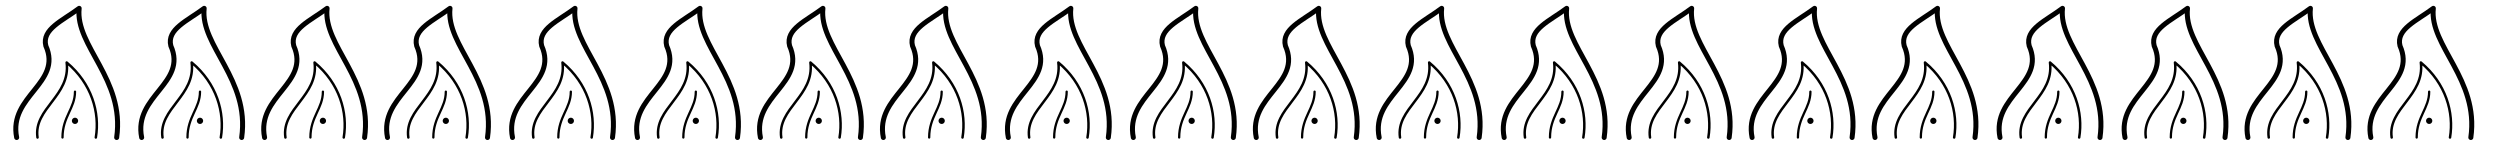
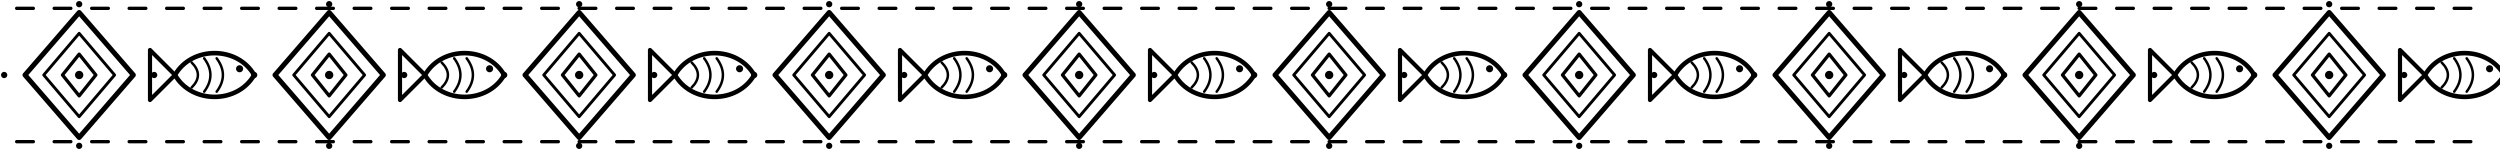
<svg xmlns="http://www.w3.org/2000/svg" viewBox="0 0 1200 72" fill="none" stroke="currentColor" stroke-linecap="round" stroke-linejoin="round" aria-hidden="true" focusable="false">
  <g class="stitch" style="--i:0">
-     <path d="M8 66C4 46 30 40 22 22C20 14 30 10 38 4C36 22 60 38 56 66" stroke-width="2.4" />
-     <path d="M18 66C16 52 34 46 32 30C44 40 48 54 46 66" stroke-width="1.2" />
-     <path d="M30 66C30 56 36 52 36 44" stroke-width="1.1" />
-     <path d="M36 58h0" stroke-width="3" />
-   </g>
-   <g class="stitch" style="--i:5">
-     <path d="M68 66C64 46 90 40 82 22C80 14 90 10 98 4C96 22 120 38 116 66" stroke-width="2.4" />
-     <path d="M78 66C76 52 94 46 92 30C104 40 108 54 106 66" stroke-width="1.2" />
-     <path d="M90 66C90 56 96 52 96 44" stroke-width="1.1" />
-     <path d="M96 58h0" stroke-width="3" />
+     <path d="M38 6l26 30l-26 30l-26 -30z" stroke-width="2.4" />
+     <path d="M38 16l17 20l-17 20l-17 -20z" stroke-width="1.4" />
+     <path d="M38 26l8 10l-8 10l-8 -10z" stroke-width="1.6" />
+     <path d="M38 36h0" stroke-width="4" />
+     <path d="M2 36h0M74 36h0M38 2h0M38 70h0" stroke-width="3" />
+   </g>
+   <g class="stitch" style="--i:6">
+     <path d="M84 36C92 22 114 22 122 36C114 50 92 50 84 36Z" stroke-width="2.2" />
+     <path d="M84 36l-12 -12v24z" stroke-width="2" />
+     <path d="M92 30q6 6 0 12M98 28q6 8 0 16M104 28q6 8 0 16" stroke-width="1.2" />
+     <path d="M115 33h0" stroke-width="3.4" />
  </g>
  <g class="stitch" style="--i:10">
-     <path d="M127 66C123 46 149 40 141 22C139 14 149 10 157 4C155 22 179 38 175 66" stroke-width="2.4" />
-     <path d="M137 66C135 52 153 46 151 30C163 40 167 54 165 66" stroke-width="1.2" />
-     <path d="M149 66C149 56 155 52 155 44" stroke-width="1.1" />
-     <path d="M155 58h0" stroke-width="3" />
-   </g>
-   <g class="stitch" style="--i:14">
-     <path d="M186 66C182 46 208 40 200 22C198 14 208 10 216 4C214 22 238 38 234 66" stroke-width="2.4" />
-     <path d="M196 66C194 52 212 46 210 30C222 40 226 54 224 66" stroke-width="1.2" />
-     <path d="M208 66C208 56 214 52 214 44" stroke-width="1.1" />
-     <path d="M214 58h0" stroke-width="3" />
+     <path d="M158 6l26 30l-26 30l-26 -30z" stroke-width="2.4" />
+     <path d="M158 16l17 20l-17 20l-17 -20z" stroke-width="1.4" />
+     <path d="M158 26l8 10l-8 10l-8 -10z" stroke-width="1.6" />
+     <path d="M158 36h0" stroke-width="4" />
+     <path d="M122 36h0M194 36h0M158 2h0M158 70h0" stroke-width="3" />
+   </g>
+   <g class="stitch" style="--i:16">
+     <path d="M204 36C212 22 234 22 242 36C234 50 212 50 204 36Z" stroke-width="2.2" />
+     <path d="M204 36l-12 -12v24z" stroke-width="2" />
+     <path d="M212 30q6 6 0 12M218 28q6 8 0 16M224 28q6 8 0 16" stroke-width="1.2" />
+     <path d="M235 33h0" stroke-width="3.4" />
+   </g>
+   <g class="stitch" style="--i:20">
+     <path d="M278 6l26 30l-26 30l-26 -30z" stroke-width="2.4" />
+     <path d="M278 16l17 20l-17 20l-17 -20z" stroke-width="1.4" />
+     <path d="M278 26l8 10l-8 10l-8 -10z" stroke-width="1.6" />
+     <path d="M278 36h0" stroke-width="4" />
+     <path d="M242 36h0M314 36h0M278 2h0M278 70h0" stroke-width="3" />
+   </g>
+   <g class="stitch" style="--i:25">
+     <path d="M324 36C332 22 354 22 362 36C354 50 332 50 324 36Z" stroke-width="2.2" />
+     <path d="M324 36l-12 -12v24z" stroke-width="2" />
+     <path d="M332 30q6 6 0 12M338 28q6 8 0 16M344 28q6 8 0 16" stroke-width="1.2" />
+     <path d="M355 33h0" stroke-width="3.4" />
+   </g>
+   <g class="stitch" style="--i:29">
+     <path d="M398 6l26 30l-26 30l-26 -30z" stroke-width="2.4" />
+     <path d="M398 16l17 20l-17 20l-17 -20z" stroke-width="1.4" />
+     <path d="M398 26l8 10l-8 10l-8 -10z" stroke-width="1.6" />
+     <path d="M398 36h0" stroke-width="4" />
+     <path d="M362 36h0M434 36h0M398 2h0M398 70h0" stroke-width="3" />
+   </g>
+   <g class="stitch" style="--i:35">
+     <path d="M444 36C452 22 474 22 482 36C474 50 452 50 444 36Z" stroke-width="2.2" />
+     <path d="M444 36l-12 -12v24z" stroke-width="2" />
+     <path d="M452 30q6 6 0 12M458 28q6 8 0 16M464 28q6 8 0 16" stroke-width="1.2" />
+     <path d="M475 33h0" stroke-width="3.4" />
+   </g>
+   <g class="stitch" style="--i:39">
+     <path d="M518 6l26 30l-26 30l-26 -30z" stroke-width="2.4" />
+     <path d="M518 16l17 20l-17 20l-17 -20z" stroke-width="1.4" />
+     <path d="M518 26l8 10l-8 10l-8 -10z" stroke-width="1.6" />
+     <path d="M518 36h0" stroke-width="4" />
+     <path d="M482 36h0M554 36h0M518 2h0M518 70h0" stroke-width="3" />
+   </g>
+   <g class="stitch" style="--i:45">
+     <path d="M564 36C572 22 594 22 602 36C594 50 572 50 564 36Z" stroke-width="2.2" />
+     <path d="M564 36l-12 -12v24z" stroke-width="2" />
+     <path d="M572 30q6 6 0 12M578 28q6 8 0 16M584 28q6 8 0 16" stroke-width="1.2" />
+     <path d="M595 33h0" stroke-width="3.4" />
+   </g>
+   <g class="stitch" style="--i:48">
+     <path d="M638 6l26 30l-26 30l-26 -30z" stroke-width="2.4" />
+     <path d="M638 16l17 20l-17 20l-17 -20z" stroke-width="1.4" />
+     <path d="M638 26l8 10l-8 10l-8 -10z" stroke-width="1.6" />
+     <path d="M638 36h0" stroke-width="4" />
+     <path d="M602 36h0M674 36h0M638 2h0M638 70h0" stroke-width="3" />
+   </g>
+   <g class="stitch" style="--i:54">
+     <path d="M684 36C692 22 714 22 722 36C714 50 692 50 684 36Z" stroke-width="2.2" />
+     <path d="M684 36l-12 -12v24z" stroke-width="2" />
+     <path d="M692 30q6 6 0 12M698 28q6 8 0 16M704 28q6 8 0 16" stroke-width="1.2" />
+     <path d="M715 33h0" stroke-width="3.4" />
+   </g>
+   <g class="stitch" style="--i:58">
+     <path d="M758 6l26 30l-26 30l-26 -30z" stroke-width="2.4" />
+     <path d="M758 16l17 20l-17 20l-17 -20z" stroke-width="1.4" />
+     <path d="M758 26l8 10l-8 10l-8 -10z" stroke-width="1.6" />
+     <path d="M758 36h0" stroke-width="4" />
+     <path d="M722 36h0M794 36h0M758 2h0M758 70h0" stroke-width="3" />
+   </g>
+   <g class="stitch" style="--i:64">
+     <path d="M804 36C812 22 834 22 842 36C834 50 812 50 804 36Z" stroke-width="2.2" />
+     <path d="M804 36l-12 -12v24z" stroke-width="2" />
+     <path d="M812 30q6 6 0 12M818 28q6 8 0 16M824 28q6 8 0 16" stroke-width="1.2" />
+     <path d="M835 33h0" stroke-width="3.4" />
+   </g>
+   <g class="stitch" style="--i:68">
+     <path d="M878 6l26 30l-26 30l-26 -30z" stroke-width="2.4" />
+     <path d="M878 16l17 20l-17 20l-17 -20z" stroke-width="1.4" />
+     <path d="M878 26l8 10l-8 10l-8 -10z" stroke-width="1.6" />
+     <path d="M878 36h0" stroke-width="4" />
+     <path d="M842 36h0M914 36h0M878 2h0M878 70h0" stroke-width="3" />
+   </g>
+   <g class="stitch" style="--i:73">
+     <path d="M924 36C932 22 954 22 962 36C954 50 932 50 924 36Z" stroke-width="2.2" />
+     <path d="M924 36l-12 -12v24z" stroke-width="2" />
+     <path d="M932 30q6 6 0 12M938 28q6 8 0 16M944 28q6 8 0 16" stroke-width="1.2" />
+     <path d="M955 33h0" stroke-width="3.4" />
+   </g>
+   <g class="stitch" style="--i:77">
+     <path d="M998 6l26 30l-26 30l-26 -30z" stroke-width="2.4" />
+     <path d="M998 16l17 20l-17 20l-17 -20z" stroke-width="1.4" />
+     <path d="M998 26l8 10l-8 10l-8 -10z" stroke-width="1.6" />
+     <path d="M998 36h0" stroke-width="4" />
+     <path d="M962 36h0M1034 36h0M998 2h0M998 70h0" stroke-width="3" />
+   </g>
+   <g class="stitch" style="--i:83">
+     <path d="M1044 36C1052 22 1074 22 1082 36C1074 50 1052 50 1044 36Z" stroke-width="2.2" />
+     <path d="M1044 36l-12 -12v24z" stroke-width="2" />
+     <path d="M1052 30q6 6 0 12M1058 28q6 8 0 16M1064 28q6 8 0 16" stroke-width="1.2" />
+     <path d="M1075 33h0" stroke-width="3.4" />
+   </g>
+   <g class="stitch" style="--i:87">
+     <path d="M1118 6l26 30l-26 30l-26 -30z" stroke-width="2.4" />
+     <path d="M1118 16l17 20l-17 20l-17 -20z" stroke-width="1.4" />
+     <path d="M1118 26l8 10l-8 10l-8 -10z" stroke-width="1.6" />
+     <path d="M1118 36h0" stroke-width="4" />
+     <path d="M1082 36h0M1154 36h0M1118 2h0M1118 70h0" stroke-width="3" />
+   </g>
+   <g class="stitch" style="--i:93">
+     <path d="M1164 36C1172 22 1194 22 1202 36C1194 50 1172 50 1164 36Z" stroke-width="2.2" />
+     <path d="M1164 36l-12 -12v24z" stroke-width="2" />
+     <path d="M1172 30q6 6 0 12M1178 28q6 8 0 16M1184 28q6 8 0 16" stroke-width="1.2" />
+     <path d="M1195 33h0" stroke-width="3.4" />
+   </g>
+   <g class="stitch" style="--i:0">
+     <line x1="8" y1="4" x2="16" y2="4" stroke-width="1.6" />
+   </g>
+   <g class="stitch" style="--i:2">
+     <line x1="26" y1="4" x2="34" y2="4" stroke-width="1.6" />
+   </g>
+   <g class="stitch" style="--i:3">
+     <line x1="44" y1="4" x2="52" y2="4" stroke-width="1.6" />
+   </g>
+   <g class="stitch" style="--i:4">
+     <line x1="62" y1="4" x2="70" y2="4" stroke-width="1.6" />
+   </g>
+   <g class="stitch" style="--i:6">
+     <line x1="80" y1="4" x2="88" y2="4" stroke-width="1.6" />
+   </g>
+   <g class="stitch" style="--i:7">
+     <line x1="98" y1="4" x2="106" y2="4" stroke-width="1.6" />
+   </g>
+   <g class="stitch" style="--i:9">
+     <line x1="116" y1="4" x2="124" y2="4" stroke-width="1.6" />
+   </g>
+   <g class="stitch" style="--i:10">
+     <line x1="134" y1="4" x2="142" y2="4" stroke-width="1.6" />
+   </g>
+   <g class="stitch" style="--i:12">
+     <line x1="152" y1="4" x2="160" y2="4" stroke-width="1.6" />
+   </g>
+   <g class="stitch" style="--i:13">
+     <line x1="170" y1="4" x2="178" y2="4" stroke-width="1.6" />
+   </g>
+   <g class="stitch" style="--i:15">
+     <line x1="188" y1="4" x2="196" y2="4" stroke-width="1.6" />
+   </g>
+   <g class="stitch" style="--i:16">
+     <line x1="206" y1="4" x2="214" y2="4" stroke-width="1.6" />
+   </g>
+   <g class="stitch" style="--i:17">
+     <line x1="224" y1="4" x2="232" y2="4" stroke-width="1.6" />
  </g>
  <g class="stitch" style="--i:19">
-     <path d="M246 66C242 46 268 40 260 22C258 14 268 10 276 4C274 22 298 38 294 66" stroke-width="2.4" />
-     <path d="M256 66C254 52 272 46 270 30C282 40 286 54 284 66" stroke-width="1.2" />
-     <path d="M268 66C268 56 274 52 274 44" stroke-width="1.1" />
-     <path d="M274 58h0" stroke-width="3" />
-   </g>
-   <g class="stitch" style="--i:24">
-     <path d="M306 66C302 46 328 40 320 22C318 14 328 10 336 4C334 22 358 38 354 66" stroke-width="2.4" />
-     <path d="M316 66C314 52 332 46 330 30C342 40 346 54 344 66" stroke-width="1.2" />
-     <path d="M328 66C328 56 334 52 334 44" stroke-width="1.1" />
-     <path d="M334 58h0" stroke-width="3" />
+     <line x1="242" y1="4" x2="250" y2="4" stroke-width="1.6" />
+   </g>
+   <g class="stitch" style="--i:20">
+     <line x1="260" y1="4" x2="268" y2="4" stroke-width="1.6" />
+   </g>
+   <g class="stitch" style="--i:22">
+     <line x1="278" y1="4" x2="286" y2="4" stroke-width="1.6" />
+   </g>
+   <g class="stitch" style="--i:23">
+     <line x1="296" y1="4" x2="304" y2="4" stroke-width="1.6" />
+   </g>
+   <g class="stitch" style="--i:25">
+     <line x1="314" y1="4" x2="322" y2="4" stroke-width="1.6" />
+   </g>
+   <g class="stitch" style="--i:26">
+     <line x1="332" y1="4" x2="340" y2="4" stroke-width="1.6" />
+   </g>
+   <g class="stitch" style="--i:28">
+     <line x1="350" y1="4" x2="358" y2="4" stroke-width="1.6" />
  </g>
  <g class="stitch" style="--i:29">
-     <path d="M365 66C361 46 387 40 379 22C377 14 387 10 395 4C393 22 417 38 413 66" stroke-width="2.4" />
-     <path d="M375 66C373 52 391 46 389 30C401 40 405 54 403 66" stroke-width="1.2" />
-     <path d="M387 66C387 56 393 52 393 44" stroke-width="1.1" />
-     <path d="M393 58h0" stroke-width="3" />
+     <line x1="368" y1="4" x2="376" y2="4" stroke-width="1.6" />
+   </g>
+   <g class="stitch" style="--i:30">
+     <line x1="386" y1="4" x2="394" y2="4" stroke-width="1.6" />
+   </g>
+   <g class="stitch" style="--i:32">
+     <line x1="404" y1="4" x2="412" y2="4" stroke-width="1.6" />
  </g>
  <g class="stitch" style="--i:33">
-     <path d="M424 66C420 46 446 40 438 22C436 14 446 10 454 4C452 22 476 38 472 66" stroke-width="2.4" />
-     <path d="M434 66C432 52 450 46 448 30C460 40 464 54 462 66" stroke-width="1.2" />
-     <path d="M446 66C446 56 452 52 452 44" stroke-width="1.1" />
-     <path d="M452 58h0" stroke-width="3" />
+     <line x1="422" y1="4" x2="430" y2="4" stroke-width="1.6" />
+   </g>
+   <g class="stitch" style="--i:35">
+     <line x1="440" y1="4" x2="448" y2="4" stroke-width="1.6" />
+   </g>
+   <g class="stitch" style="--i:36">
+     <line x1="458" y1="4" x2="466" y2="4" stroke-width="1.6" />
  </g>
  <g class="stitch" style="--i:38">
-     <path d="M484 66C480 46 506 40 498 22C496 14 506 10 514 4C512 22 536 38 532 66" stroke-width="2.4" />
-     <path d="M494 66C492 52 510 46 508 30C520 40 524 54 522 66" stroke-width="1.2" />
-     <path d="M506 66C506 56 512 52 512 44" stroke-width="1.1" />
-     <path d="M512 58h0" stroke-width="3" />
+     <line x1="476" y1="4" x2="484" y2="4" stroke-width="1.6" />
+   </g>
+   <g class="stitch" style="--i:39">
+     <line x1="494" y1="4" x2="502" y2="4" stroke-width="1.6" />
+   </g>
+   <g class="stitch" style="--i:40">
+     <line x1="512" y1="4" x2="520" y2="4" stroke-width="1.6" />
+   </g>
+   <g class="stitch" style="--i:42">
+     <line x1="530" y1="4" x2="538" y2="4" stroke-width="1.6" />
  </g>
  <g class="stitch" style="--i:43">
-     <path d="M544 66C540 46 566 40 558 22C556 14 566 10 574 4C572 22 596 38 592 66" stroke-width="2.4" />
-     <path d="M554 66C552 52 570 46 568 30C580 40 584 54 582 66" stroke-width="1.2" />
-     <path d="M566 66C566 56 572 52 572 44" stroke-width="1.1" />
-     <path d="M572 58h0" stroke-width="3" />
+     <line x1="548" y1="4" x2="556" y2="4" stroke-width="1.6" />
+   </g>
+   <g class="stitch" style="--i:45">
+     <line x1="566" y1="4" x2="574" y2="4" stroke-width="1.6" />
+   </g>
+   <g class="stitch" style="--i:46">
+     <line x1="584" y1="4" x2="592" y2="4" stroke-width="1.6" />
  </g>
  <g class="stitch" style="--i:48">
-     <path d="M603 66C599 46 625 40 617 22C615 14 625 10 633 4C631 22 655 38 651 66" stroke-width="2.4" />
-     <path d="M613 66C611 52 629 46 627 30C639 40 643 54 641 66" stroke-width="1.2" />
-     <path d="M625 66C625 56 631 52 631 44" stroke-width="1.1" />
-     <path d="M631 58h0" stroke-width="3" />
+     <line x1="602" y1="4" x2="610" y2="4" stroke-width="1.6" />
+   </g>
+   <g class="stitch" style="--i:49">
+     <line x1="620" y1="4" x2="628" y2="4" stroke-width="1.6" />
+   </g>
+   <g class="stitch" style="--i:51">
+     <line x1="638" y1="4" x2="646" y2="4" stroke-width="1.6" />
+   </g>
+   <g class="stitch" style="--i:52">
+     <line x1="656" y1="4" x2="664" y2="4" stroke-width="1.6" />
  </g>
  <g class="stitch" style="--i:53">
-     <path d="M662 66C658 46 684 40 676 22C674 14 684 10 692 4C690 22 714 38 710 66" stroke-width="2.4" />
-     <path d="M672 66C670 52 688 46 686 30C698 40 702 54 700 66" stroke-width="1.2" />
-     <path d="M684 66C684 56 690 52 690 44" stroke-width="1.1" />
-     <path d="M690 58h0" stroke-width="3" />
-   </g>
-   <g class="stitch" style="--i:57">
-     <path d="M722 66C718 46 744 40 736 22C734 14 744 10 752 4C750 22 774 38 770 66" stroke-width="2.4" />
-     <path d="M732 66C730 52 748 46 746 30C758 40 762 54 760 66" stroke-width="1.2" />
-     <path d="M744 66C744 56 750 52 750 44" stroke-width="1.1" />
-     <path d="M750 58h0" stroke-width="3" />
+     <line x1="674" y1="4" x2="682" y2="4" stroke-width="1.6" />
+   </g>
+   <g class="stitch" style="--i:55">
+     <line x1="692" y1="4" x2="700" y2="4" stroke-width="1.6" />
+   </g>
+   <g class="stitch" style="--i:56">
+     <line x1="710" y1="4" x2="718" y2="4" stroke-width="1.6" />
+   </g>
+   <g class="stitch" style="--i:58">
+     <line x1="728" y1="4" x2="736" y2="4" stroke-width="1.6" />
+   </g>
+   <g class="stitch" style="--i:59">
+     <line x1="746" y1="4" x2="754" y2="4" stroke-width="1.6" />
+   </g>
+   <g class="stitch" style="--i:61">
+     <line x1="764" y1="4" x2="772" y2="4" stroke-width="1.6" />
  </g>
  <g class="stitch" style="--i:62">
-     <path d="M782 66C778 46 804 40 796 22C794 14 804 10 812 4C810 22 834 38 830 66" stroke-width="2.4" />
-     <path d="M792 66C790 52 808 46 806 30C818 40 822 54 820 66" stroke-width="1.2" />
-     <path d="M804 66C804 56 810 52 810 44" stroke-width="1.1" />
-     <path d="M810 58h0" stroke-width="3" />
-   </g>
-   <g class="stitch" style="--i:67">
-     <path d="M841 66C837 46 863 40 855 22C853 14 863 10 871 4C869 22 893 38 889 66" stroke-width="2.4" />
-     <path d="M851 66C849 52 867 46 865 30C877 40 881 54 879 66" stroke-width="1.2" />
-     <path d="M863 66C863 56 869 52 869 44" stroke-width="1.1" />
-     <path d="M869 58h0" stroke-width="3" />
+     <line x1="782" y1="4" x2="790" y2="4" stroke-width="1.6" />
+   </g>
+   <g class="stitch" style="--i:64">
+     <line x1="800" y1="4" x2="808" y2="4" stroke-width="1.6" />
+   </g>
+   <g class="stitch" style="--i:65">
+     <line x1="818" y1="4" x2="826" y2="4" stroke-width="1.6" />
+   </g>
+   <g class="stitch" style="--i:66">
+     <line x1="836" y1="4" x2="844" y2="4" stroke-width="1.6" />
+   </g>
+   <g class="stitch" style="--i:68">
+     <line x1="854" y1="4" x2="862" y2="4" stroke-width="1.6" />
+   </g>
+   <g class="stitch" style="--i:69">
+     <line x1="872" y1="4" x2="880" y2="4" stroke-width="1.6" />
+   </g>
+   <g class="stitch" style="--i:71">
+     <line x1="890" y1="4" x2="898" y2="4" stroke-width="1.6" />
  </g>
  <g class="stitch" style="--i:72">
-     <path d="M900 66C896 46 922 40 914 22C912 14 922 10 930 4C928 22 952 38 948 66" stroke-width="2.4" />
-     <path d="M910 66C908 52 926 46 924 30C936 40 940 54 938 66" stroke-width="1.2" />
-     <path d="M922 66C922 56 928 52 928 44" stroke-width="1.1" />
-     <path d="M928 58h0" stroke-width="3" />
+     <line x1="908" y1="4" x2="916" y2="4" stroke-width="1.6" />
+   </g>
+   <g class="stitch" style="--i:74">
+     <line x1="926" y1="4" x2="934" y2="4" stroke-width="1.6" />
+   </g>
+   <g class="stitch" style="--i:75">
+     <line x1="944" y1="4" x2="952" y2="4" stroke-width="1.6" />
  </g>
  <g class="stitch" style="--i:76">
-     <path d="M960 66C956 46 982 40 974 22C972 14 982 10 990 4C988 22 1012 38 1008 66" stroke-width="2.4" />
-     <path d="M970 66C968 52 986 46 984 30C996 40 1000 54 998 66" stroke-width="1.2" />
-     <path d="M982 66C982 56 988 52 988 44" stroke-width="1.1" />
-     <path d="M988 58h0" stroke-width="3" />
+     <line x1="962" y1="4" x2="970" y2="4" stroke-width="1.6" />
+   </g>
+   <g class="stitch" style="--i:78">
+     <line x1="980" y1="4" x2="988" y2="4" stroke-width="1.6" />
+   </g>
+   <g class="stitch" style="--i:79">
+     <line x1="998" y1="4" x2="1006" y2="4" stroke-width="1.6" />
  </g>
  <g class="stitch" style="--i:81">
-     <path d="M1020 66C1016 46 1042 40 1034 22C1032 14 1042 10 1050 4C1048 22 1072 38 1068 66" stroke-width="2.4" />
-     <path d="M1030 66C1028 52 1046 46 1044 30C1056 40 1060 54 1058 66" stroke-width="1.2" />
-     <path d="M1042 66C1042 56 1048 52 1048 44" stroke-width="1.1" />
-     <path d="M1048 58h0" stroke-width="3" />
-   </g>
-   <g class="stitch" style="--i:86">
-     <path d="M1079 66C1075 46 1101 40 1093 22C1091 14 1101 10 1109 4C1107 22 1131 38 1127 66" stroke-width="2.4" />
-     <path d="M1089 66C1087 52 1105 46 1103 30C1115 40 1119 54 1117 66" stroke-width="1.2" />
-     <path d="M1101 66C1101 56 1107 52 1107 44" stroke-width="1.1" />
-     <path d="M1107 58h0" stroke-width="3" />
+     <line x1="1016" y1="4" x2="1024" y2="4" stroke-width="1.6" />
+   </g>
+   <g class="stitch" style="--i:82">
+     <line x1="1034" y1="4" x2="1042" y2="4" stroke-width="1.6" />
+   </g>
+   <g class="stitch" style="--i:84">
+     <line x1="1052" y1="4" x2="1060" y2="4" stroke-width="1.6" />
+   </g>
+   <g class="stitch" style="--i:85">
+     <line x1="1070" y1="4" x2="1078" y2="4" stroke-width="1.6" />
+   </g>
+   <g class="stitch" style="--i:87">
+     <line x1="1088" y1="4" x2="1096" y2="4" stroke-width="1.6" />
+   </g>
+   <g class="stitch" style="--i:88">
+     <line x1="1106" y1="4" x2="1114" y2="4" stroke-width="1.6" />
+   </g>
+   <g class="stitch" style="--i:89">
+     <line x1="1124" y1="4" x2="1132" y2="4" stroke-width="1.6" />
  </g>
  <g class="stitch" style="--i:91">
-     <path d="M1138 66C1134 46 1160 40 1152 22C1150 14 1160 10 1168 4C1166 22 1190 38 1186 66" stroke-width="2.4" />
-     <path d="M1148 66C1146 52 1164 46 1162 30C1174 40 1178 54 1176 66" stroke-width="1.2" />
-     <path d="M1160 66C1160 56 1166 52 1166 44" stroke-width="1.1" />
-     <path d="M1166 58h0" stroke-width="3" />
+     <line x1="1142" y1="4" x2="1150" y2="4" stroke-width="1.6" />
+   </g>
+   <g class="stitch" style="--i:92">
+     <line x1="1160" y1="4" x2="1168" y2="4" stroke-width="1.6" />
+   </g>
+   <g class="stitch" style="--i:94">
+     <line x1="1178" y1="4" x2="1186" y2="4" stroke-width="1.6" />
+   </g>
+   <g class="stitch" style="--i:0">
+     <line x1="8" y1="68" x2="16" y2="68" stroke-width="1.6" />
+   </g>
+   <g class="stitch" style="--i:2">
+     <line x1="26" y1="68" x2="34" y2="68" stroke-width="1.6" />
+   </g>
+   <g class="stitch" style="--i:3">
+     <line x1="44" y1="68" x2="52" y2="68" stroke-width="1.6" />
+   </g>
+   <g class="stitch" style="--i:4">
+     <line x1="62" y1="68" x2="70" y2="68" stroke-width="1.6" />
+   </g>
+   <g class="stitch" style="--i:6">
+     <line x1="80" y1="68" x2="88" y2="68" stroke-width="1.6" />
+   </g>
+   <g class="stitch" style="--i:7">
+     <line x1="98" y1="68" x2="106" y2="68" stroke-width="1.6" />
+   </g>
+   <g class="stitch" style="--i:9">
+     <line x1="116" y1="68" x2="124" y2="68" stroke-width="1.6" />
+   </g>
+   <g class="stitch" style="--i:10">
+     <line x1="134" y1="68" x2="142" y2="68" stroke-width="1.6" />
+   </g>
+   <g class="stitch" style="--i:12">
+     <line x1="152" y1="68" x2="160" y2="68" stroke-width="1.6" />
+   </g>
+   <g class="stitch" style="--i:13">
+     <line x1="170" y1="68" x2="178" y2="68" stroke-width="1.6" />
+   </g>
+   <g class="stitch" style="--i:15">
+     <line x1="188" y1="68" x2="196" y2="68" stroke-width="1.6" />
+   </g>
+   <g class="stitch" style="--i:16">
+     <line x1="206" y1="68" x2="214" y2="68" stroke-width="1.6" />
+   </g>
+   <g class="stitch" style="--i:17">
+     <line x1="224" y1="68" x2="232" y2="68" stroke-width="1.6" />
+   </g>
+   <g class="stitch" style="--i:19">
+     <line x1="242" y1="68" x2="250" y2="68" stroke-width="1.6" />
+   </g>
+   <g class="stitch" style="--i:20">
+     <line x1="260" y1="68" x2="268" y2="68" stroke-width="1.6" />
+   </g>
+   <g class="stitch" style="--i:22">
+     <line x1="278" y1="68" x2="286" y2="68" stroke-width="1.6" />
+   </g>
+   <g class="stitch" style="--i:23">
+     <line x1="296" y1="68" x2="304" y2="68" stroke-width="1.6" />
+   </g>
+   <g class="stitch" style="--i:25">
+     <line x1="314" y1="68" x2="322" y2="68" stroke-width="1.6" />
+   </g>
+   <g class="stitch" style="--i:26">
+     <line x1="332" y1="68" x2="340" y2="68" stroke-width="1.6" />
+   </g>
+   <g class="stitch" style="--i:28">
+     <line x1="350" y1="68" x2="358" y2="68" stroke-width="1.6" />
+   </g>
+   <g class="stitch" style="--i:29">
+     <line x1="368" y1="68" x2="376" y2="68" stroke-width="1.6" />
+   </g>
+   <g class="stitch" style="--i:30">
+     <line x1="386" y1="68" x2="394" y2="68" stroke-width="1.6" />
+   </g>
+   <g class="stitch" style="--i:32">
+     <line x1="404" y1="68" x2="412" y2="68" stroke-width="1.6" />
+   </g>
+   <g class="stitch" style="--i:33">
+     <line x1="422" y1="68" x2="430" y2="68" stroke-width="1.6" />
+   </g>
+   <g class="stitch" style="--i:35">
+     <line x1="440" y1="68" x2="448" y2="68" stroke-width="1.6" />
+   </g>
+   <g class="stitch" style="--i:36">
+     <line x1="458" y1="68" x2="466" y2="68" stroke-width="1.6" />
+   </g>
+   <g class="stitch" style="--i:38">
+     <line x1="476" y1="68" x2="484" y2="68" stroke-width="1.6" />
+   </g>
+   <g class="stitch" style="--i:39">
+     <line x1="494" y1="68" x2="502" y2="68" stroke-width="1.6" />
+   </g>
+   <g class="stitch" style="--i:40">
+     <line x1="512" y1="68" x2="520" y2="68" stroke-width="1.6" />
+   </g>
+   <g class="stitch" style="--i:42">
+     <line x1="530" y1="68" x2="538" y2="68" stroke-width="1.6" />
+   </g>
+   <g class="stitch" style="--i:43">
+     <line x1="548" y1="68" x2="556" y2="68" stroke-width="1.6" />
+   </g>
+   <g class="stitch" style="--i:45">
+     <line x1="566" y1="68" x2="574" y2="68" stroke-width="1.6" />
+   </g>
+   <g class="stitch" style="--i:46">
+     <line x1="584" y1="68" x2="592" y2="68" stroke-width="1.6" />
+   </g>
+   <g class="stitch" style="--i:48">
+     <line x1="602" y1="68" x2="610" y2="68" stroke-width="1.6" />
+   </g>
+   <g class="stitch" style="--i:49">
+     <line x1="620" y1="68" x2="628" y2="68" stroke-width="1.6" />
+   </g>
+   <g class="stitch" style="--i:51">
+     <line x1="638" y1="68" x2="646" y2="68" stroke-width="1.6" />
+   </g>
+   <g class="stitch" style="--i:52">
+     <line x1="656" y1="68" x2="664" y2="68" stroke-width="1.6" />
+   </g>
+   <g class="stitch" style="--i:53">
+     <line x1="674" y1="68" x2="682" y2="68" stroke-width="1.6" />
+   </g>
+   <g class="stitch" style="--i:55">
+     <line x1="692" y1="68" x2="700" y2="68" stroke-width="1.6" />
+   </g>
+   <g class="stitch" style="--i:56">
+     <line x1="710" y1="68" x2="718" y2="68" stroke-width="1.6" />
+   </g>
+   <g class="stitch" style="--i:58">
+     <line x1="728" y1="68" x2="736" y2="68" stroke-width="1.6" />
+   </g>
+   <g class="stitch" style="--i:59">
+     <line x1="746" y1="68" x2="754" y2="68" stroke-width="1.6" />
+   </g>
+   <g class="stitch" style="--i:61">
+     <line x1="764" y1="68" x2="772" y2="68" stroke-width="1.6" />
+   </g>
+   <g class="stitch" style="--i:62">
+     <line x1="782" y1="68" x2="790" y2="68" stroke-width="1.6" />
+   </g>
+   <g class="stitch" style="--i:64">
+     <line x1="800" y1="68" x2="808" y2="68" stroke-width="1.6" />
+   </g>
+   <g class="stitch" style="--i:65">
+     <line x1="818" y1="68" x2="826" y2="68" stroke-width="1.6" />
+   </g>
+   <g class="stitch" style="--i:66">
+     <line x1="836" y1="68" x2="844" y2="68" stroke-width="1.6" />
+   </g>
+   <g class="stitch" style="--i:68">
+     <line x1="854" y1="68" x2="862" y2="68" stroke-width="1.6" />
+   </g>
+   <g class="stitch" style="--i:69">
+     <line x1="872" y1="68" x2="880" y2="68" stroke-width="1.6" />
+   </g>
+   <g class="stitch" style="--i:71">
+     <line x1="890" y1="68" x2="898" y2="68" stroke-width="1.6" />
+   </g>
+   <g class="stitch" style="--i:72">
+     <line x1="908" y1="68" x2="916" y2="68" stroke-width="1.6" />
+   </g>
+   <g class="stitch" style="--i:74">
+     <line x1="926" y1="68" x2="934" y2="68" stroke-width="1.6" />
+   </g>
+   <g class="stitch" style="--i:75">
+     <line x1="944" y1="68" x2="952" y2="68" stroke-width="1.6" />
+   </g>
+   <g class="stitch" style="--i:76">
+     <line x1="962" y1="68" x2="970" y2="68" stroke-width="1.6" />
+   </g>
+   <g class="stitch" style="--i:78">
+     <line x1="980" y1="68" x2="988" y2="68" stroke-width="1.6" />
+   </g>
+   <g class="stitch" style="--i:79">
+     <line x1="998" y1="68" x2="1006" y2="68" stroke-width="1.6" />
+   </g>
+   <g class="stitch" style="--i:81">
+     <line x1="1016" y1="68" x2="1024" y2="68" stroke-width="1.6" />
+   </g>
+   <g class="stitch" style="--i:82">
+     <line x1="1034" y1="68" x2="1042" y2="68" stroke-width="1.6" />
+   </g>
+   <g class="stitch" style="--i:84">
+     <line x1="1052" y1="68" x2="1060" y2="68" stroke-width="1.6" />
+   </g>
+   <g class="stitch" style="--i:85">
+     <line x1="1070" y1="68" x2="1078" y2="68" stroke-width="1.6" />
+   </g>
+   <g class="stitch" style="--i:87">
+     <line x1="1088" y1="68" x2="1096" y2="68" stroke-width="1.6" />
+   </g>
+   <g class="stitch" style="--i:88">
+     <line x1="1106" y1="68" x2="1114" y2="68" stroke-width="1.6" />
+   </g>
+   <g class="stitch" style="--i:89">
+     <line x1="1124" y1="68" x2="1132" y2="68" stroke-width="1.6" />
+   </g>
+   <g class="stitch" style="--i:91">
+     <line x1="1142" y1="68" x2="1150" y2="68" stroke-width="1.6" />
+   </g>
+   <g class="stitch" style="--i:92">
+     <line x1="1160" y1="68" x2="1168" y2="68" stroke-width="1.6" />
+   </g>
+   <g class="stitch" style="--i:94">
+     <line x1="1178" y1="68" x2="1186" y2="68" stroke-width="1.6" />
  </g>
</svg>
